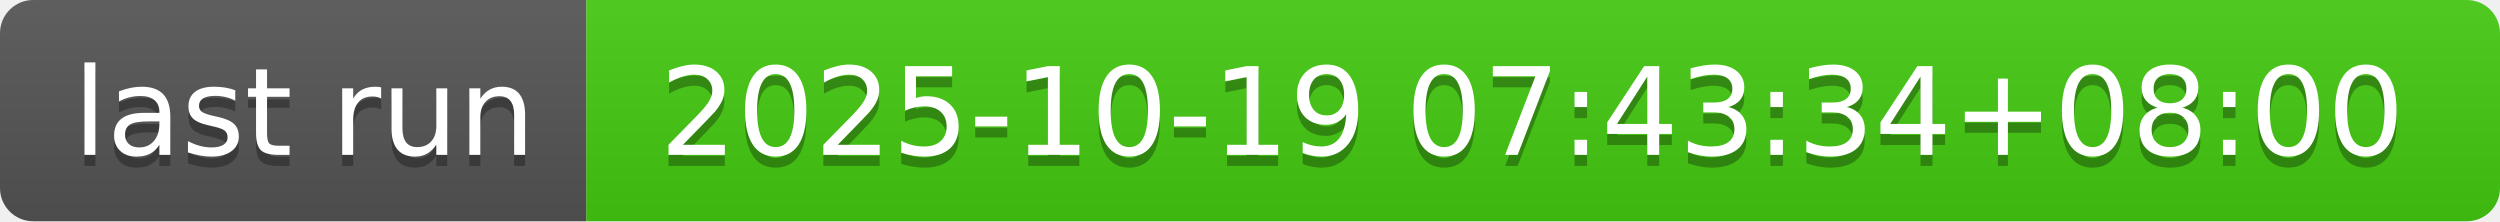
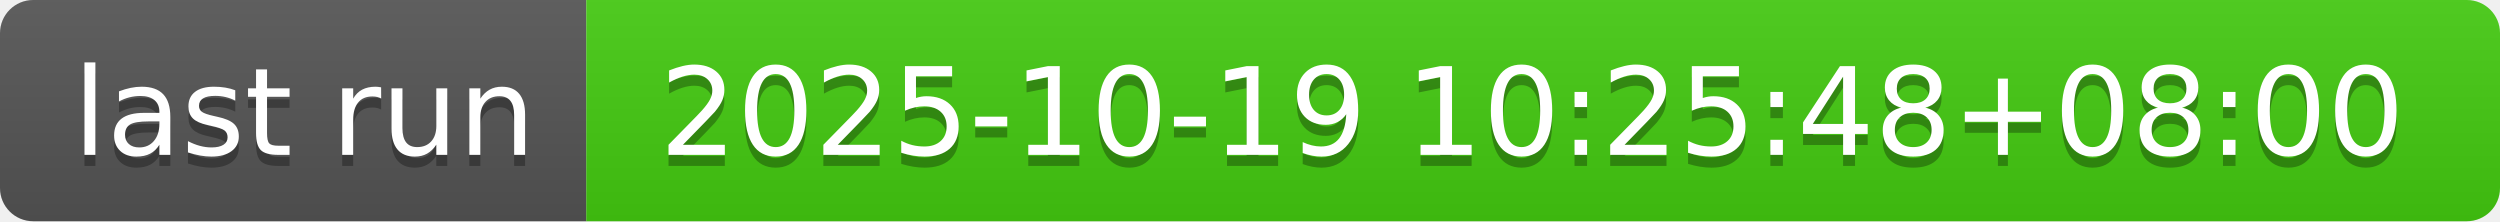
- <svg xmlns="http://www.w3.org/2000/svg" width="226" height="20" role="img" aria-label="last run: 2025-10-19 07:43:34+08:00">
+ <svg xmlns="http://www.w3.org/2000/svg" width="226" height="20" role="img" aria-label="last run: 2025-10-19 10:25:48+08:00">
  <linearGradient id="s" x2="0" y2="100%">
    <stop offset="0" stop-color="#bbb" stop-opacity=".1" />
    <stop offset="1" stop-opacity=".1" />
  </linearGradient>
  <clipPath id="r">
    <rect width="226" height="20" rx="3" fill="#fff" />
  </clipPath>
  <g clip-path="url(#r)">
    <rect width="53" height="20" fill="#555" />
    <rect x="53" width="173" height="20" fill="#4c1" />
    <rect width="226" height="20" fill="url(#s)" />
  </g>
  <g fill="#fff" text-anchor="middle" font-family="Verdana,Geneva,DejaVu Sans,sans-serif" text-rendering="geometricPrecision" font-size="110">
    <text aria-hidden="true" x="275" y="150" fill="#010101" fill-opacity=".3" transform="scale(.1)" textLength="430">last run</text>
    <text x="275" y="140" transform="scale(.1)" fill="#fff" textLength="430">last run</text>
-     <text aria-hidden="true" x="1385" y="150" fill="#010101" fill-opacity=".3" transform="scale(.1)" textLength="1630">2025-10-19 07:43:34+08:00</text>
-     <text x="1385" y="140" transform="scale(.1)" fill="#fff" textLength="1630">2025-10-19 07:43:34+08:00</text>
+     <text aria-hidden="true" x="1385" y="150" fill="#010101" fill-opacity=".3" transform="scale(.1)" textLength="1630">2025-10-19 10:25:48+08:00</text>
+     <text x="1385" y="140" transform="scale(.1)" fill="#fff" textLength="1630">2025-10-19 10:25:48+08:00</text>
  </g>
</svg>
